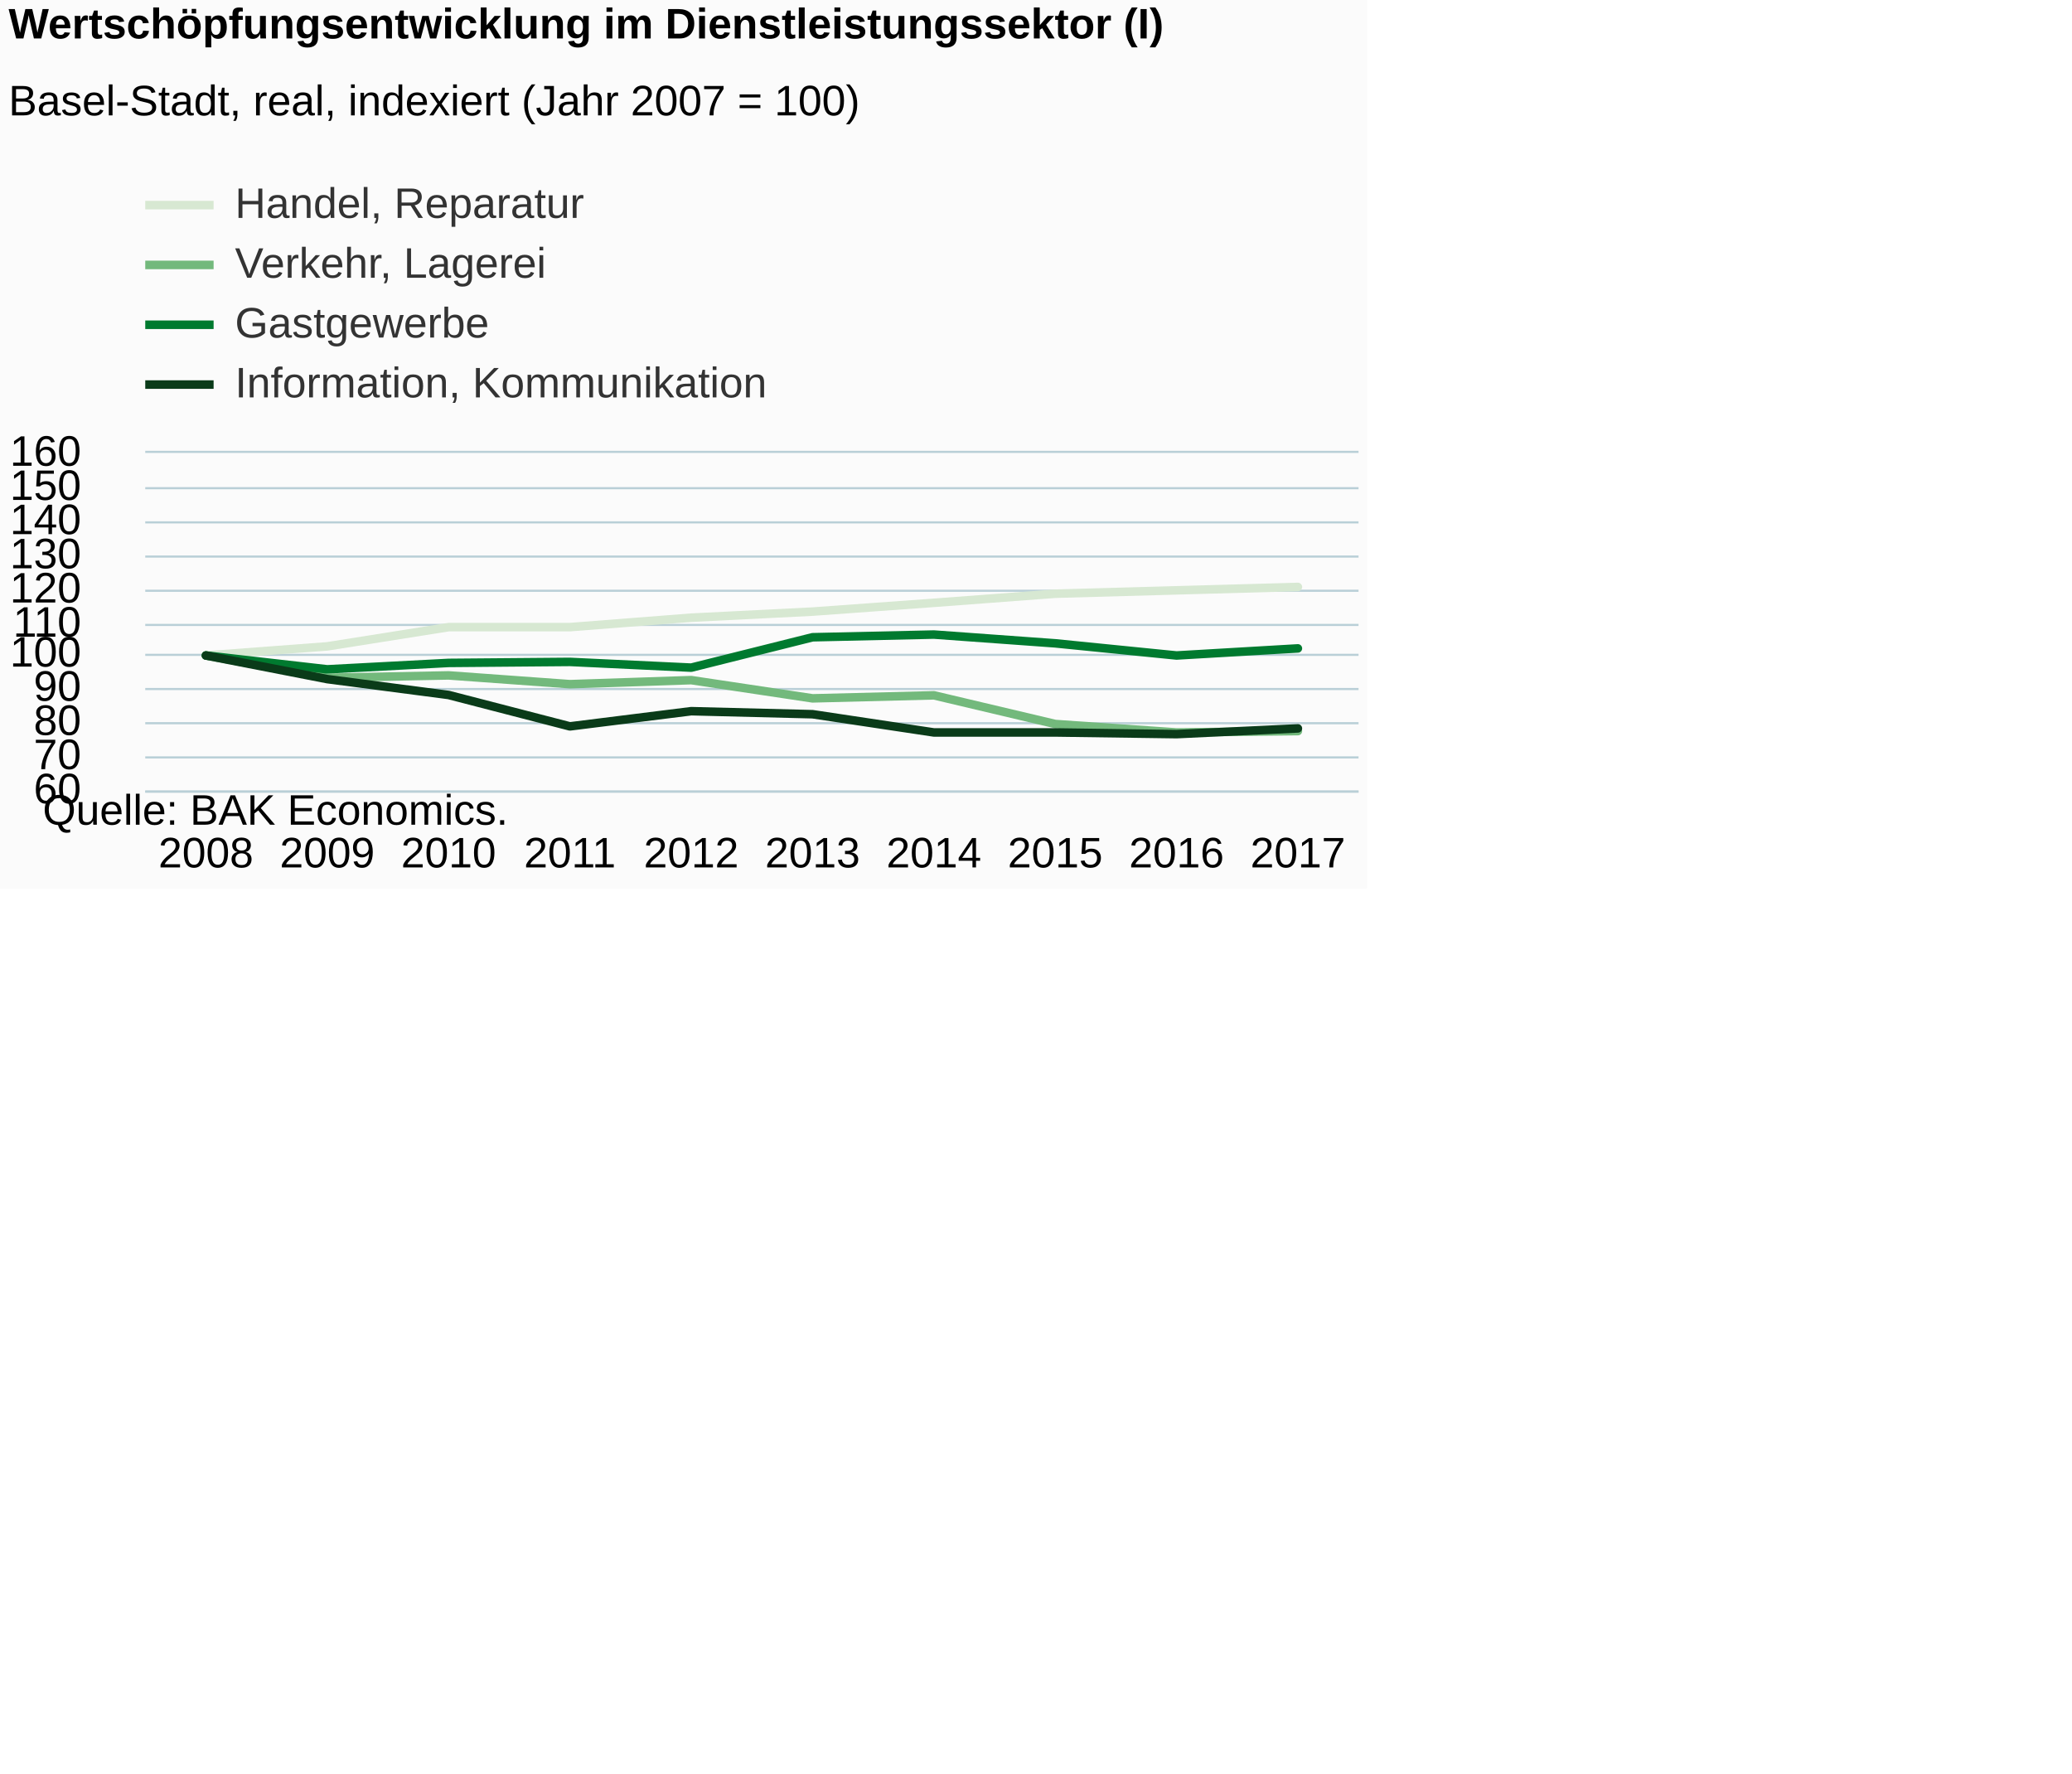
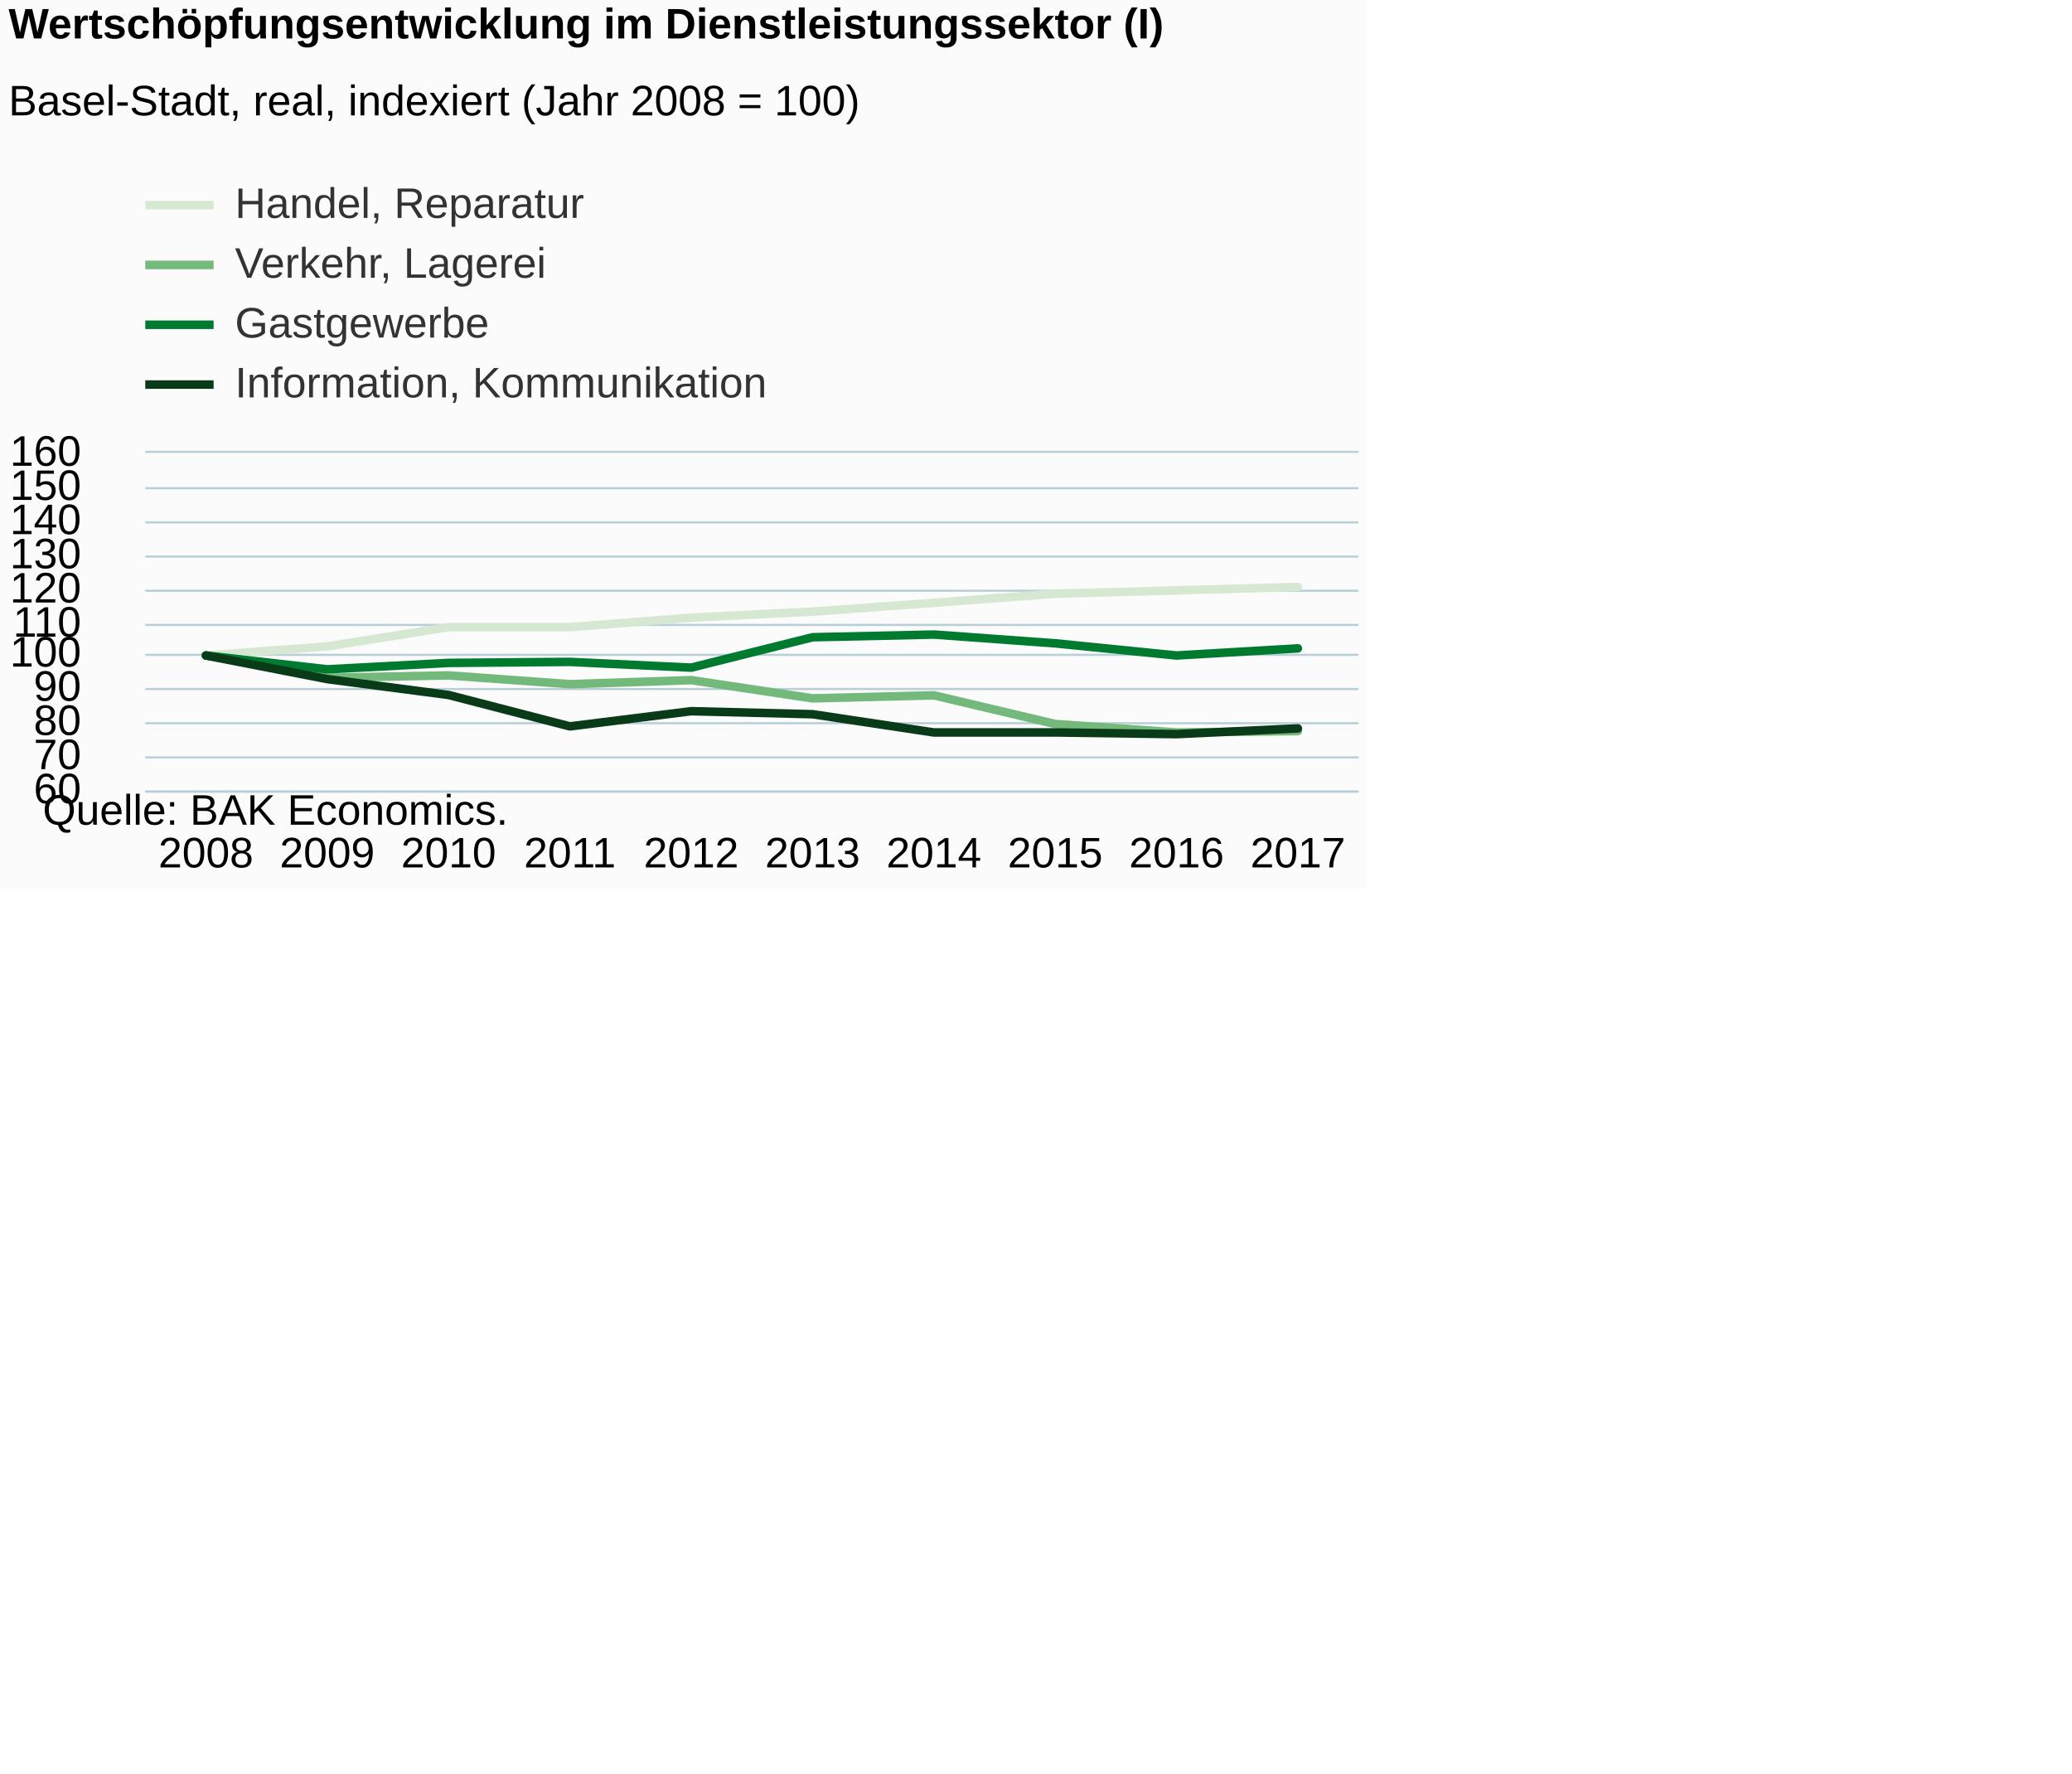
<svg xmlns="http://www.w3.org/2000/svg" version="1.1" class="highcharts-root" style="font-family:Arial;font-size:12px;" viewBox="0 0 485 415">
  <defs>
-     <clipPath id="highcharts-hib42tm-6">
+     <clipPath id="highcharts-uwn4tm8-6">
      <rect x="0" y="0" width="284" height="79" fill="none" />
    </clipPath>
-     <clipPath id="highcharts-hib42tm-7">
+     <clipPath id="highcharts-uwn4tm8-7">
      <rect x="0" y="0" width="284" height="79" fill="none" />
    </clipPath>
  </defs>
  <rect fill="#fbfbfb" class="highcharts-background" x="0" y="0" width="320" height="208" rx="0" ry="0" />
  <rect fill="none" class="highcharts-plot-background" x="34" y="106" width="284" height="79" />
  <g class="highcharts-pane-group" data-z-index="0" />
  <g class="highcharts-grid highcharts-xaxis-grid " data-z-index="1">
    <path fill="none" data-z-index="1" class="highcharts-grid-line" d="M 61.5 106 L 61.5 185" opacity="1" />
    <path fill="none" data-z-index="1" class="highcharts-grid-line" d="M 90.5 106 L 90.5 185" opacity="1" />
    <path fill="none" data-z-index="1" class="highcharts-grid-line" d="M 118.5 106 L 118.5 185" opacity="1" />
    <path fill="none" data-z-index="1" class="highcharts-grid-line" d="M 147.5 106 L 147.5 185" opacity="1" />
    <path fill="none" data-z-index="1" class="highcharts-grid-line" d="M 175.5 106 L 175.5 185" opacity="1" />
    <path fill="none" data-z-index="1" class="highcharts-grid-line" d="M 203.5 106 L 203.5 185" opacity="1" />
    <path fill="none" data-z-index="1" class="highcharts-grid-line" d="M 232.5 106 L 232.5 185" opacity="1" />
    <path fill="none" data-z-index="1" class="highcharts-grid-line" d="M 260.5 106 L 260.5 185" opacity="1" />
    <path fill="none" data-z-index="1" class="highcharts-grid-line" d="M 289.5 106 L 289.5 185" opacity="1" />
    <path fill="none" data-z-index="1" class="highcharts-grid-line" d="M 317.5 106 L 317.5 185" opacity="1" />
    <path fill="none" data-z-index="1" class="highcharts-grid-line" d="M 33.5 106 L 33.5 185" opacity="1" />
  </g>
  <g class="highcharts-grid highcharts-yaxis-grid " data-z-index="1">
    <path fill="none" stroke="#B9CFD7" stroke-width="0.5" data-z-index="1" class="highcharts-grid-line" d="M 34 185.25 L 318 185.25" opacity="1" />
    <path fill="none" stroke="#B9CFD7" stroke-width="0.5" data-z-index="1" class="highcharts-grid-line" d="M 34 177.25 L 318 177.25" opacity="1" />
    <path fill="none" stroke="#B9CFD7" stroke-width="0.5" data-z-index="1" class="highcharts-grid-line" d="M 34 169.25 L 318 169.25" opacity="1" />
    <path fill="none" stroke="#B9CFD7" stroke-width="0.5" data-z-index="1" class="highcharts-grid-line" d="M 34 161.25 L 318 161.25" opacity="1" />
    <path fill="none" stroke="#B9CFD7" stroke-width="0.5" data-z-index="1" class="highcharts-grid-line" d="M 34 153.25 L 318 153.25" opacity="1" />
    <path fill="none" stroke="#B9CFD7" stroke-width="0.5" data-z-index="1" class="highcharts-grid-line" d="M 34 146.25 L 318 146.25" opacity="1" />
    <path fill="none" stroke="#B9CFD7" stroke-width="0.5" data-z-index="1" class="highcharts-grid-line" d="M 34 138.25 L 318 138.25" opacity="1" />
    <path fill="none" stroke="#B9CFD7" stroke-width="0.5" data-z-index="1" class="highcharts-grid-line" d="M 34 130.25 L 318 130.25" opacity="1" />
    <path fill="none" stroke="#B9CFD7" stroke-width="0.5" data-z-index="1" class="highcharts-grid-line" d="M 34 122.25 L 318 122.25" opacity="1" />
    <path fill="none" stroke="#B9CFD7" stroke-width="0.5" data-z-index="1" class="highcharts-grid-line" d="M 34 114.25 L 318 114.25" opacity="1" />
    <path fill="none" stroke="#B9CFD7" stroke-width="0.5" data-z-index="1" class="highcharts-grid-line" d="M 34 105.75 L 318 105.75" opacity="1" />
  </g>
  <rect fill="none" class="highcharts-plot-border" data-z-index="1" x="34" y="106" width="284" height="79" />
  <g class="highcharts-axis highcharts-xaxis " data-z-index="2">
    <path fill="none" class="highcharts-axis-line" stroke="#B9CFD7" stroke-width="0.5" data-z-index="7" d="M 34 185.25 L 318 185.25" />
  </g>
  <g class="highcharts-axis highcharts-yaxis " data-z-index="2">
    <path fill="none" class="highcharts-axis-line" data-z-index="7" d="M 34 106 L 34 185" />
  </g>
  <g class="highcharts-series-group" data-z-index="3">
-     <g data-z-index="0.1" class="highcharts-series highcharts-series-0 highcharts-line-series " transform="translate(34,106) scale(1 1)" clip-path="url(#highcharts-hib42tm-7)">
+     <g data-z-index="0.1" class="highcharts-series highcharts-series-0 highcharts-line-series " transform="translate(34,106) scale(1 1)" clip-path="url(#highcharts-uwn4tm8-7)">
      <path fill="none" d="M 14.2 47.4 L 42.6 45.267 L 71 40.764 L 99.4 40.764 L 127.8 38.552 L 156.2 37.13 L 184.6 35.076 L 213 32.943 L 241.4 32.153 L 269.8 31.363" class="highcharts-graph" data-z-index="1" stroke="#D7E8D2" stroke-width="2" stroke-linejoin="round" stroke-linecap="round" />
    </g>
    <g data-z-index="0.1" class="highcharts-markers highcharts-series-0 highcharts-line-series " transform="translate(34,106) scale(1 1)" clip-path="none" />
-     <g data-z-index="0.1" class="highcharts-series highcharts-series-1 highcharts-line-series " transform="translate(34,106) scale(1 1)" clip-path="url(#highcharts-hib42tm-7)">
+     <g data-z-index="0.1" class="highcharts-series highcharts-series-1 highcharts-line-series " transform="translate(34,106) scale(1 1)" clip-path="url(#highcharts-uwn4tm8-7)">
      <path fill="none" d="M 14.2 47.4 L 42.6 52.614 L 71 52.061 L 99.4 54.115 L 127.8 53.167 L 156.2 57.433 L 184.6 56.722 L 213 63.437 L 241.4 65.412 L 269.8 65.096" class="highcharts-graph" data-z-index="1" stroke="#73B97C" stroke-width="2" stroke-linejoin="round" stroke-linecap="round" />
    </g>
    <g data-z-index="0.1" class="highcharts-markers highcharts-series-1 highcharts-line-series " transform="translate(34,106) scale(1 1)" clip-path="none" />
-     <g data-z-index="0.1" class="highcharts-series highcharts-series-2 highcharts-line-series " transform="translate(34,106) scale(1 1)" clip-path="url(#highcharts-hib42tm-7)">
+     <g data-z-index="0.1" class="highcharts-series highcharts-series-2 highcharts-line-series " transform="translate(34,106) scale(1 1)" clip-path="url(#highcharts-uwn4tm8-7)">
      <path fill="none" d="M 14.2 47.4 L 42.6 50.639 L 71 49.138 L 99.4 48.901 L 127.8 50.244 L 156.2 43.134 L 184.6 42.502 L 213 44.556 L 241.4 47.4 L 269.8 45.741" class="highcharts-graph" data-z-index="1" stroke="#007A2F" stroke-width="2" stroke-linejoin="round" stroke-linecap="round" />
    </g>
    <g data-z-index="0.1" class="highcharts-markers highcharts-series-2 highcharts-line-series " transform="translate(34,106) scale(1 1)" clip-path="none" />
-     <g data-z-index="0.1" class="highcharts-series highcharts-series-3 highcharts-line-series " transform="translate(34,106) scale(1 1)" clip-path="url(#highcharts-hib42tm-7)">
+     <g data-z-index="0.1" class="highcharts-series highcharts-series-3 highcharts-line-series " transform="translate(34,106) scale(1 1)" clip-path="url(#highcharts-uwn4tm8-7)">
      <path fill="none" d="M 14.2 47.4 L 42.6 52.93 L 71 56.643 L 99.4 63.99 L 127.8 60.435 L 156.2 61.146 L 184.6 65.412 L 213 65.412 L 241.4 65.807 L 269.8 64.464" class="highcharts-graph" data-z-index="1" stroke="#0A3B19" stroke-width="2" stroke-linejoin="round" stroke-linecap="round" />
    </g>
    <g data-z-index="0.1" class="highcharts-markers highcharts-series-3 highcharts-line-series " transform="translate(34,106) scale(1 1)" clip-path="none" />
  </g>
  <text x="2" text-anchor="start" class="highcharts-title" data-z-index="4" style="color:#000000;font-size:10px;font-weight:bold;fill:#000000;" y="9">
    <tspan>Wertschöpfungsentwicklung im Dienstleistungssektor (I)</tspan>
  </text>
  <text x="2" text-anchor="start" class="highcharts-subtitle" data-z-index="4" style="color:#000000;font-size:10px;font-weight:normal;font-family:Arial;fill:#000000;" y="27">
-     <tspan>Basel-Stadt, real, indexiert (Jahr 2007 = 100)</tspan>
+     <tspan>Basel-Stadt, real, indexiert (Jahr 2008 = 100)</tspan>
  </text>
  <g class="highcharts-legend" data-z-index="7" transform="translate(34,43)">
    <rect fill="none" class="highcharts-legend-box" rx="0" ry="0" x="0" y="0" width="145" height="51" visibility="visible" />
    <g data-z-index="1">
      <g>
        <g class="highcharts-legend-item highcharts-line-series highcharts-color-undefined highcharts-series-0" data-z-index="1" transform="translate(0,-5)">
          <path fill="none" d="M 0 10 L 16 10" class="highcharts-graph" stroke="#D7E8D2" stroke-width="2" />
          <text x="21" style="color:#333333;font-size:10px;font-weight:normal;cursor:pointer;fill:#333333;" text-anchor="start" data-z-index="2" y="13">
            <tspan>Handel, Reparatur</tspan>
          </text>
        </g>
        <g class="highcharts-legend-item highcharts-line-series highcharts-color-undefined highcharts-series-1" data-z-index="1" transform="translate(0,9)">
          <path fill="none" d="M 0 10 L 16 10" class="highcharts-graph" stroke="#73B97C" stroke-width="2" />
          <text x="21" y="13" style="color:#333333;font-size:10px;font-weight:normal;cursor:pointer;fill:#333333;" text-anchor="start" data-z-index="2">
            <tspan>Verkehr, Lagerei</tspan>
          </text>
        </g>
        <g class="highcharts-legend-item highcharts-line-series highcharts-color-undefined highcharts-series-2" data-z-index="1" transform="translate(0,23)">
          <path fill="none" d="M 0 10 L 16 10" class="highcharts-graph" stroke="#007A2F" stroke-width="2" />
          <text x="21" y="13" style="color:#333333;font-size:10px;font-weight:normal;cursor:pointer;fill:#333333;" text-anchor="start" data-z-index="2">
            <tspan>Gastgewerbe</tspan>
          </text>
        </g>
        <g class="highcharts-legend-item highcharts-line-series highcharts-color-undefined highcharts-series-3" data-z-index="1" transform="translate(0,37)">
          <path fill="none" d="M 0 10 L 16 10" class="highcharts-graph" stroke="#0A3B19" stroke-width="2" />
          <text x="21" y="13" style="color:#333333;font-size:10px;font-weight:normal;cursor:pointer;fill:#333333;" text-anchor="start" data-z-index="2">
            <tspan>Information, Kommunikation</tspan>
          </text>
        </g>
      </g>
    </g>
  </g>
  <g class="highcharts-axis-labels highcharts-xaxis-labels " data-z-index="7">
    <text x="48.2" style="color:#000000;cursor:default;font-size:10px;white-space:nowrap;fill:#000000;" text-anchor="middle" transform="translate(0,0)" y="203" opacity="1">2008</text>
    <text x="76.6" style="color:#000000;cursor:default;font-size:10px;white-space:nowrap;fill:#000000;" text-anchor="middle" transform="translate(0,0)" y="203" opacity="1">2009</text>
    <text x="105" style="color:#000000;cursor:default;font-size:10px;white-space:nowrap;fill:#000000;" text-anchor="middle" transform="translate(0,0)" y="203" opacity="1">2010</text>
    <text x="133.4" style="color:#000000;cursor:default;font-size:10px;white-space:nowrap;fill:#000000;" text-anchor="middle" transform="translate(0,0)" y="203" opacity="1">2011</text>
    <text x="161.8" style="color:#000000;cursor:default;font-size:10px;white-space:nowrap;fill:#000000;" text-anchor="middle" transform="translate(0,0)" y="203" opacity="1">2012</text>
    <text x="190.2" style="color:#000000;cursor:default;font-size:10px;white-space:nowrap;fill:#000000;" text-anchor="middle" transform="translate(0,0)" y="203" opacity="1">2013</text>
    <text x="218.6" style="color:#000000;cursor:default;font-size:10px;white-space:nowrap;fill:#000000;" text-anchor="middle" transform="translate(0,0)" y="203" opacity="1">2014</text>
    <text x="247" style="color:#000000;cursor:default;font-size:10px;white-space:nowrap;fill:#000000;" text-anchor="middle" transform="translate(0,0)" y="203" opacity="1">2015</text>
    <text x="275.4" style="color:#000000;cursor:default;font-size:10px;white-space:nowrap;fill:#000000;" text-anchor="middle" transform="translate(0,0)" y="203" opacity="1">2016</text>
    <text x="303.8" style="color:#000000;cursor:default;font-size:10px;white-space:nowrap;fill:#000000;" text-anchor="middle" transform="translate(0,0)" y="203" opacity="1">2017</text>
  </g>
  <g class="highcharts-axis-labels highcharts-yaxis-labels " data-z-index="7">
    <text x="19" style="color:#000000;cursor:default;font-size:10;fill:#000000;" text-anchor="end" transform="translate(0,0)" y="188" opacity="1">60</text>
    <text x="19" style="color:#000000;cursor:default;font-size:10;fill:#000000;" text-anchor="end" transform="translate(0,0)" y="180" opacity="1">70</text>
    <text x="19" style="color:#000000;cursor:default;font-size:10;fill:#000000;" text-anchor="end" transform="translate(0,0)" y="172" opacity="1">80</text>
    <text x="19" style="color:#000000;cursor:default;font-size:10;fill:#000000;" text-anchor="end" transform="translate(0,0)" y="164" opacity="1">90</text>
    <text x="19" style="color:#000000;cursor:default;font-size:10;fill:#000000;" text-anchor="end" transform="translate(0,0)" y="156" opacity="1">100</text>
    <text x="19" style="color:#000000;cursor:default;font-size:10;fill:#000000;" text-anchor="end" transform="translate(0,0)" y="149" opacity="1">110</text>
    <text x="19" style="color:#000000;cursor:default;font-size:10;fill:#000000;" text-anchor="end" transform="translate(0,0)" y="141" opacity="1">120</text>
    <text x="19" style="color:#000000;cursor:default;font-size:10;fill:#000000;" text-anchor="end" transform="translate(0,0)" y="133" opacity="1">130</text>
    <text x="19" style="color:#000000;cursor:default;font-size:10;fill:#000000;" text-anchor="end" transform="translate(0,0)" y="125" opacity="1">140</text>
    <text x="19" style="color:#000000;cursor:default;font-size:10;fill:#000000;" text-anchor="end" transform="translate(0,0)" y="117" opacity="1">150</text>
    <text x="19" style="color:#000000;cursor:default;font-size:10;fill:#000000;" text-anchor="end" transform="translate(0,0)" y="109" opacity="1">160</text>
  </g>
  <text x="10" class="highcharts-credits" text-anchor="start" data-z-index="8" style="cursor:default;color:#000000;font-size:10px;fill:#000000;" y="193">
    <tspan>Quelle: BAK Economics.</tspan>
  </text>
</svg>
